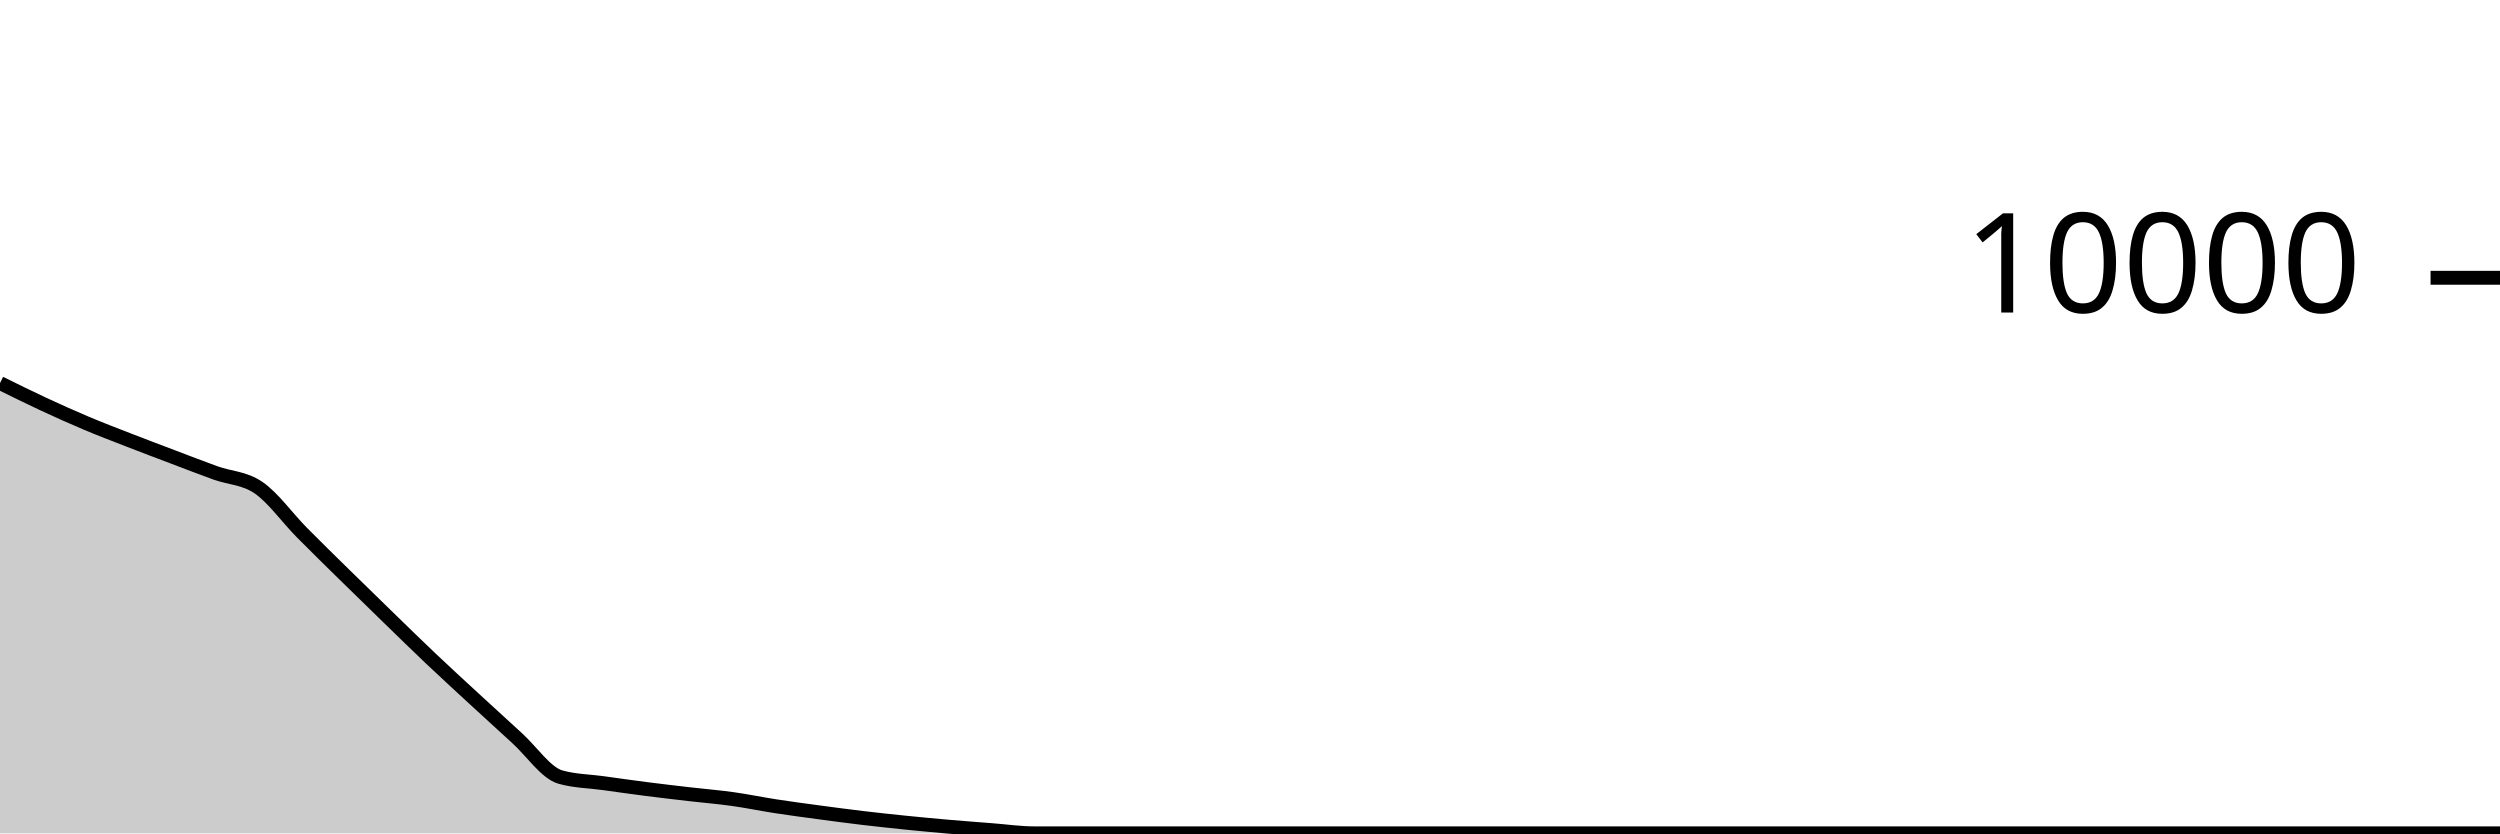
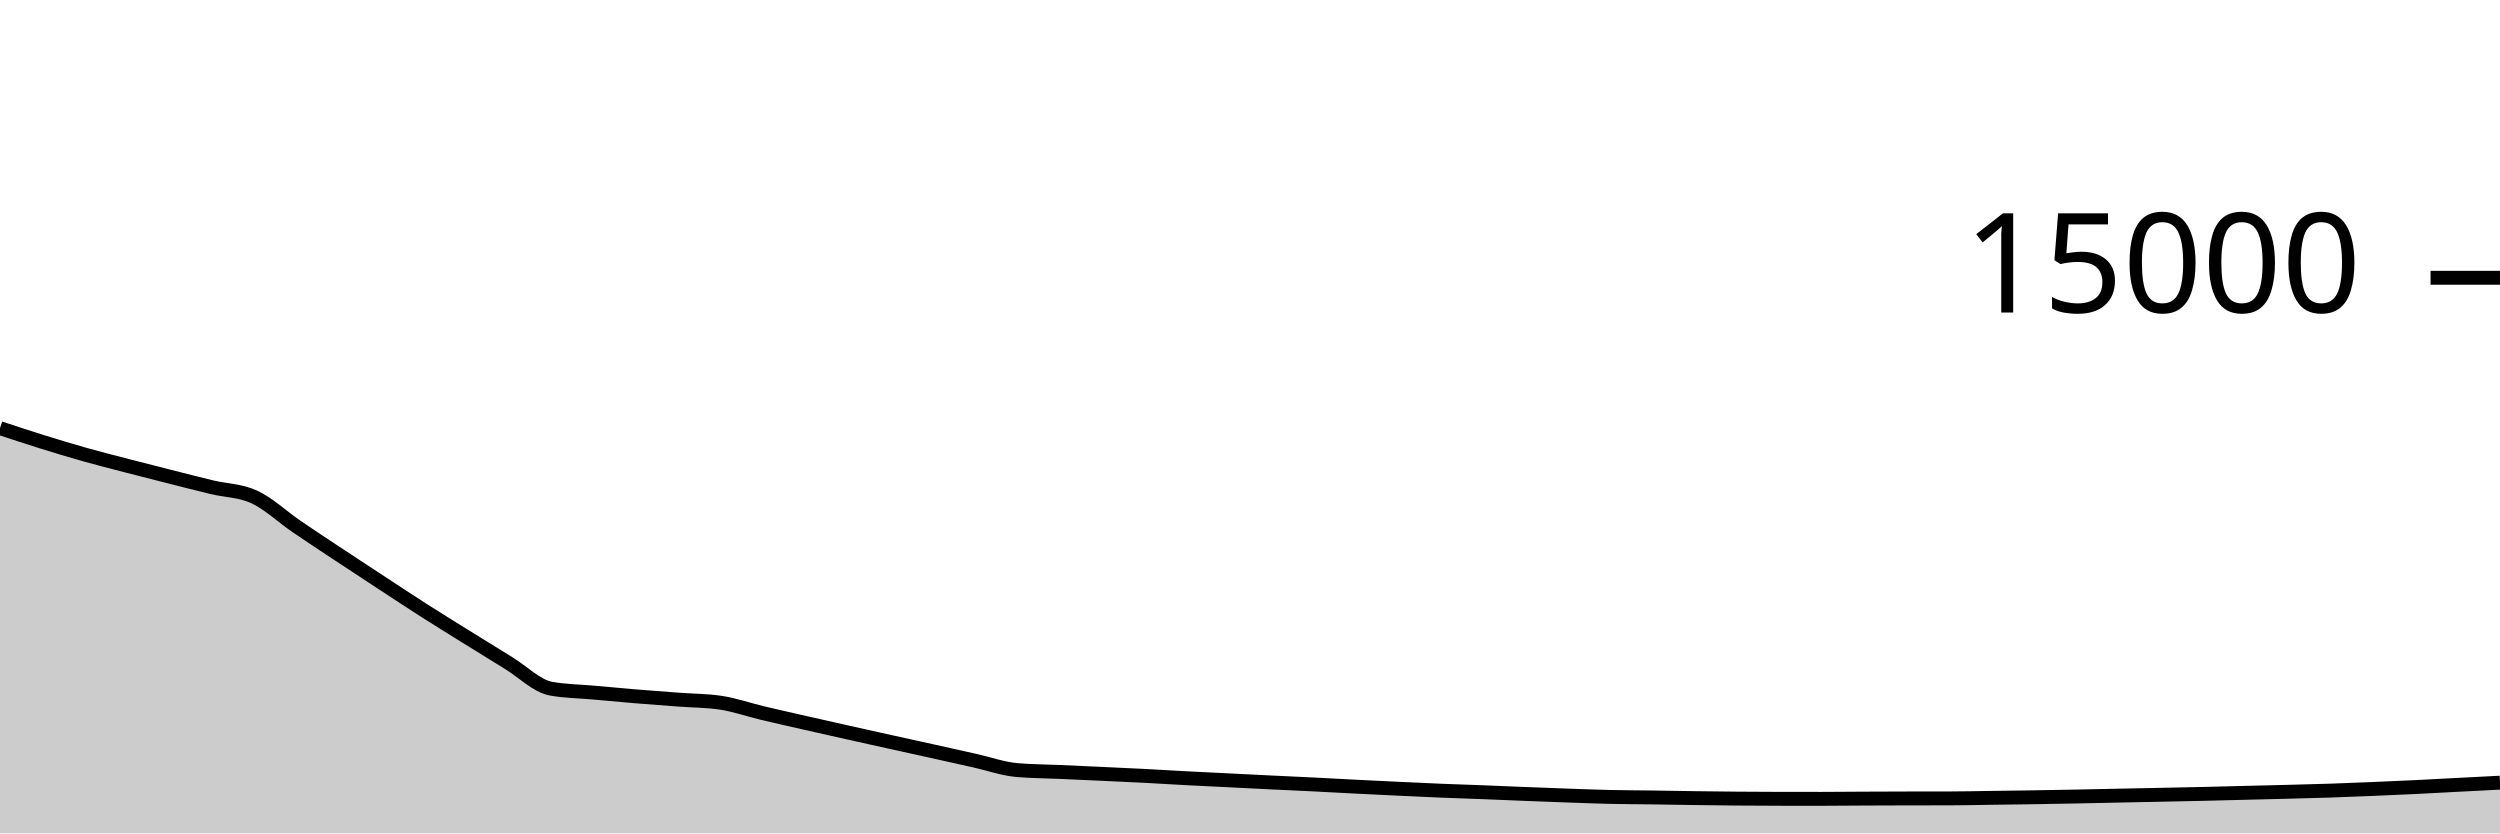
<svg xmlns="http://www.w3.org/2000/svg" viewBox="0 0 180 60">
  <g transform="translate(0,20)">
-     <path class="area" fill="rgba(0, 0, 0, 0.2)" d="M0,7.58C1.034,8.091,2.069,8.603,3.103,9.084C4.138,9.565,5.172,10.032,6.207,10.468C7.241,10.904,8.276,11.297,9.31,11.7C10.345,12.103,11.379,12.492,12.414,12.884C13.448,13.276,14.483,13.68,15.517,14.052C16.552,14.424,17.586,14.407,18.621,15.116C19.655,15.825,20.69,17.284,21.724,18.332C22.759,19.38,23.793,20.387,24.828,21.404C25.862,22.421,26.897,23.427,27.931,24.432C28.966,25.437,30,26.452,31.034,27.432C32.069,28.412,33.103,29.358,34.138,30.312C35.172,31.266,36.207,32.217,37.241,33.156C38.276,34.095,39.31,35.655,40.345,35.948C41.379,36.241,42.414,36.244,43.448,36.388C44.483,36.532,45.517,36.679,46.552,36.812C47.586,36.945,48.621,37.064,49.655,37.184C50.69,37.304,51.724,37.387,52.759,37.532C53.793,37.677,54.828,37.893,55.862,38.052C56.897,38.211,57.931,38.349,58.966,38.488C60,38.627,61.034,38.765,62.069,38.888C63.103,39.011,64.138,39.123,65.172,39.228C66.207,39.333,67.241,39.43,68.276,39.52C69.31,39.61,70.345,39.688,71.379,39.768C72.414,39.848,73.448,40,74.483,40C75.517,40,76.552,40,77.586,40C78.621,40,79.655,40,80.69,40C81.724,40,82.759,40,83.793,40C84.828,40,85.862,40,86.897,40C87.931,40,88.966,40,90,40C91.034,40,92.069,40,93.103,40C94.138,40,95.172,40,96.207,40C97.241,40,98.276,40,99.31,40C100.345,40,101.379,40,102.414,40C103.448,40,104.483,40,105.517,40C106.552,40,107.586,40,108.621,40C109.655,40,110.69,40,111.724,40C112.759,40,113.793,40,114.828,40C115.862,40,116.897,40,117.931,40C118.966,40,120,40,121.034,40C122.069,40,123.103,40,124.138,40C125.172,40,126.207,40,127.241,40C128.276,40,129.31,40,130.345,40C131.379,40,132.414,40,133.448,40C134.483,40,135.517,40,136.552,40C137.586,40,138.621,40,139.655,40C140.69,40,141.724,40,142.759,40C143.793,40,144.828,40,145.862,40C146.897,40,147.931,40,148.966,40C150,40,151.034,40,152.069,40C153.103,40,154.138,40,155.172,40C156.207,40,157.241,40,158.276,40C159.31,40,160.345,40,161.379,40C162.414,40,163.448,40,164.483,40C165.517,40,166.552,40,167.586,40C168.621,40,169.655,40,170.69,40C171.724,40,172.759,40,173.793,40C174.828,40,175.862,40,176.897,40C177.931,40,178.966,40,180,40L180,40C178.966,40,177.931,40,176.897,40C175.862,40,174.828,40,173.793,40C172.759,40,171.724,40,170.69,40C169.655,40,168.621,40,167.586,40C166.552,40,165.517,40,164.483,40C163.448,40,162.414,40,161.379,40C160.345,40,159.31,40,158.276,40C157.241,40,156.207,40,155.172,40C154.138,40,153.103,40,152.069,40C151.034,40,150,40,148.966,40C147.931,40,146.897,40,145.862,40C144.828,40,143.793,40,142.759,40C141.724,40,140.69,40,139.655,40C138.621,40,137.586,40,136.552,40C135.517,40,134.483,40,133.448,40C132.414,40,131.379,40,130.345,40C129.31,40,128.276,40,127.241,40C126.207,40,125.172,40,124.138,40C123.103,40,122.069,40,121.034,40C120,40,118.966,40,117.931,40C116.897,40,115.862,40,114.828,40C113.793,40,112.759,40,111.724,40C110.69,40,109.655,40,108.621,40C107.586,40,106.552,40,105.517,40C104.483,40,103.448,40,102.414,40C101.379,40,100.345,40,99.31,40C98.276,40,97.241,40,96.207,40C95.172,40,94.138,40,93.103,40C92.069,40,91.034,40,90,40C88.966,40,87.931,40,86.897,40C85.862,40,84.828,40,83.793,40C82.759,40,81.724,40,80.69,40C79.655,40,78.621,40,77.586,40C76.552,40,75.517,40,74.483,40C73.448,40,72.414,40,71.379,40C70.345,40,69.31,40,68.276,40C67.241,40,66.207,40,65.172,40C64.138,40,63.103,40,62.069,40C61.034,40,60,40,58.966,40C57.931,40,56.897,40,55.862,40C54.828,40,53.793,40,52.759,40C51.724,40,50.69,40,49.655,40C48.621,40,47.586,40,46.552,40C45.517,40,44.483,40,43.448,40C42.414,40,41.379,40,40.345,40C39.31,40,38.276,40,37.241,40C36.207,40,35.172,40,34.138,40C33.103,40,32.069,40,31.034,40C30,40,28.966,40,27.931,40C26.897,40,25.862,40,24.828,40C23.793,40,22.759,40,21.724,40C20.69,40,19.655,40,18.621,40C17.586,40,16.552,40,15.517,40C14.483,40,13.448,40,12.414,40C11.379,40,10.345,40,9.31,40C8.276,40,7.241,40,6.207,40C5.172,40,4.138,40,3.103,40C2.069,40,1.034,40,0,40Z" />
-     <path class="line" stroke="black" fill="none" d="M0,7.58C1.034,8.091,2.069,8.603,3.103,9.084C4.138,9.565,5.172,10.032,6.207,10.468C7.241,10.904,8.276,11.297,9.31,11.7C10.345,12.103,11.379,12.492,12.414,12.884C13.448,13.276,14.483,13.68,15.517,14.052C16.552,14.424,17.586,14.407,18.621,15.116C19.655,15.825,20.69,17.284,21.724,18.332C22.759,19.38,23.793,20.387,24.828,21.404C25.862,22.421,26.897,23.427,27.931,24.432C28.966,25.437,30,26.452,31.034,27.432C32.069,28.412,33.103,29.358,34.138,30.312C35.172,31.266,36.207,32.217,37.241,33.156C38.276,34.095,39.31,35.655,40.345,35.948C41.379,36.241,42.414,36.244,43.448,36.388C44.483,36.532,45.517,36.679,46.552,36.812C47.586,36.945,48.621,37.064,49.655,37.184C50.69,37.304,51.724,37.387,52.759,37.532C53.793,37.677,54.828,37.893,55.862,38.052C56.897,38.211,57.931,38.349,58.966,38.488C60,38.627,61.034,38.765,62.069,38.888C63.103,39.011,64.138,39.123,65.172,39.228C66.207,39.333,67.241,39.43,68.276,39.52C69.31,39.61,70.345,39.688,71.379,39.768C72.414,39.848,73.448,40,74.483,40C75.517,40,76.552,40,77.586,40C78.621,40,79.655,40,80.69,40C81.724,40,82.759,40,83.793,40C84.828,40,85.862,40,86.897,40C87.931,40,88.966,40,90,40C91.034,40,92.069,40,93.103,40C94.138,40,95.172,40,96.207,40C97.241,40,98.276,40,99.31,40C100.345,40,101.379,40,102.414,40C103.448,40,104.483,40,105.517,40C106.552,40,107.586,40,108.621,40C109.655,40,110.69,40,111.724,40C112.759,40,113.793,40,114.828,40C115.862,40,116.897,40,117.931,40C118.966,40,120,40,121.034,40C122.069,40,123.103,40,124.138,40C125.172,40,126.207,40,127.241,40C128.276,40,129.31,40,130.345,40C131.379,40,132.414,40,133.448,40C134.483,40,135.517,40,136.552,40C137.586,40,138.621,40,139.655,40C140.69,40,141.724,40,142.759,40C143.793,40,144.828,40,145.862,40C146.897,40,147.931,40,148.966,40C150,40,151.034,40,152.069,40C153.103,40,154.138,40,155.172,40C156.207,40,157.241,40,158.276,40C159.31,40,160.345,40,161.379,40C162.414,40,163.448,40,164.483,40C165.517,40,166.552,40,167.586,40C168.621,40,169.655,40,170.69,40C171.724,40,172.759,40,173.793,40C174.828,40,175.862,40,176.897,40C177.931,40,178.966,40,180,40" />
+     <path class="area" fill="rgba(0, 0, 0, 0.2)" d="M0,10.827C1.017,11.163,2.034,11.499,3.051,11.816C4.068,12.133,5.085,12.441,6.102,12.728C7.119,13.015,8.136,13.272,9.153,13.536C10.169,13.8,11.186,14.057,12.203,14.315C13.22,14.572,14.237,14.836,15.254,15.08C16.271,15.324,17.288,15.313,18.305,15.779C19.322,16.244,20.339,17.215,21.356,17.909C22.373,18.604,23.39,19.271,24.407,19.944C25.424,20.617,26.441,21.284,27.458,21.949C28.475,22.615,29.492,23.289,30.508,23.939C31.525,24.588,32.542,25.216,33.559,25.848C34.576,26.48,35.593,27.111,36.61,27.733C37.627,28.356,38.644,29.393,39.661,29.581C40.678,29.77,41.695,29.772,42.712,29.864C43.729,29.956,44.746,30.052,45.763,30.136C46.78,30.22,47.797,30.295,48.814,30.371C49.831,30.447,50.847,30.444,51.864,30.592C52.881,30.74,53.898,31.102,54.915,31.344C55.932,31.586,56.949,31.814,57.966,32.045C58.983,32.277,60,32.506,61.017,32.733C62.034,32.961,63.051,33.186,64.068,33.411C65.085,33.636,66.102,33.857,67.119,34.083C68.136,34.308,69.153,34.536,70.169,34.763C71.186,34.99,72.203,35.356,73.22,35.445C74.237,35.534,75.254,35.533,76.271,35.579C77.288,35.624,78.305,35.67,79.322,35.717C80.339,35.764,81.356,35.809,82.373,35.861C83.39,35.914,84.407,35.978,85.424,36.032C86.441,36.086,87.458,36.133,88.475,36.184C89.492,36.235,90.508,36.287,91.525,36.336C92.542,36.385,93.559,36.429,94.576,36.48C95.593,36.531,96.61,36.588,97.627,36.64C98.644,36.692,99.661,36.741,100.678,36.789C101.695,36.837,102.712,36.886,103.729,36.928C104.746,36.97,105.763,37,106.78,37.04C107.797,37.08,108.814,37.125,109.831,37.165C110.847,37.205,111.864,37.244,112.881,37.28C113.898,37.316,114.915,37.356,115.932,37.379C116.949,37.401,117.966,37.402,118.983,37.416C120,37.43,121.017,37.45,122.034,37.464C123.051,37.478,124.068,37.49,125.085,37.499C126.102,37.507,127.119,37.513,128.136,37.515C129.153,37.516,130.169,37.517,131.186,37.517C132.203,37.517,133.22,37.504,134.237,37.499C135.254,37.494,136.271,37.49,137.288,37.488C138.305,37.486,139.322,37.487,140.339,37.485C141.356,37.484,142.373,37.459,143.39,37.445C144.407,37.432,145.424,37.419,146.441,37.403C147.458,37.387,148.475,37.369,149.492,37.349C150.508,37.33,151.525,37.306,152.542,37.285C153.559,37.264,154.576,37.245,155.593,37.224C156.61,37.203,157.627,37.184,158.644,37.16C159.661,37.136,160.678,37.108,161.695,37.083C162.712,37.057,163.729,37.035,164.746,37.008C165.763,36.981,166.78,36.956,167.797,36.923C168.814,36.889,169.831,36.848,170.847,36.805C171.864,36.763,172.881,36.719,173.898,36.669C174.915,36.62,175.932,36.562,176.949,36.509C177.966,36.456,178.983,36.404,180,36.352L180,40C178.983,40,177.966,40,176.949,40C175.932,40,174.915,40,173.898,40C172.881,40,171.864,40,170.847,40C169.831,40,168.814,40,167.797,40C166.78,40,165.763,40,164.746,40C163.729,40,162.712,40,161.695,40C160.678,40,159.661,40,158.644,40C157.627,40,156.61,40,155.593,40C154.576,40,153.559,40,152.542,40C151.525,40,150.508,40,149.492,40C148.475,40,147.458,40,146.441,40C145.424,40,144.407,40,143.39,40C142.373,40,141.356,40,140.339,40C139.322,40,138.305,40,137.288,40C136.271,40,135.254,40,134.237,40C133.22,40,132.203,40,131.186,40C130.169,40,129.153,40,128.136,40C127.119,40,126.102,40,125.085,40C124.068,40,123.051,40,122.034,40C121.017,40,120,40,118.983,40C117.966,40,116.949,40,115.932,40C114.915,40,113.898,40,112.881,40C111.864,40,110.847,40,109.831,40C108.814,40,107.797,40,106.78,40C105.763,40,104.746,40,103.729,40C102.712,40,101.695,40,100.678,40C99.661,40,98.644,40,97.627,40C96.61,40,95.593,40,94.576,40C93.559,40,92.542,40,91.525,40C90.508,40,89.492,40,88.475,40C87.458,40,86.441,40,85.424,40C84.407,40,83.39,40,82.373,40C81.356,40,80.339,40,79.322,40C78.305,40,77.288,40,76.271,40C75.254,40,74.237,40,73.22,40C72.203,40,71.186,40,70.169,40C69.153,40,68.136,40,67.119,40C66.102,40,65.085,40,64.068,40C63.051,40,62.034,40,61.017,40C60,40,58.983,40,57.966,40C56.949,40,55.932,40,54.915,40C53.898,40,52.881,40,51.864,40C50.847,40,49.831,40,48.814,40C47.797,40,46.78,40,45.763,40C44.746,40,43.729,40,42.712,40C41.695,40,40.678,40,39.661,40C38.644,40,37.627,40,36.61,40C35.593,40,34.576,40,33.559,40C32.542,40,31.525,40,30.508,40C29.492,40,28.475,40,27.458,40C26.441,40,25.424,40,24.407,40C23.39,40,22.373,40,21.356,40C20.339,40,19.322,40,18.305,40C17.288,40,16.271,40,15.254,40C14.237,40,13.22,40,12.203,40C11.186,40,10.169,40,9.153,40C8.136,40,7.119,40,6.102,40C5.085,40,4.068,40,3.051,40C2.034,40,1.017,40,0,40Z" />
+     <path class="line" stroke="black" fill="none" d="M0,10.827C1.017,11.163,2.034,11.499,3.051,11.816C4.068,12.133,5.085,12.441,6.102,12.728C7.119,13.015,8.136,13.272,9.153,13.536C10.169,13.8,11.186,14.057,12.203,14.315C13.22,14.572,14.237,14.836,15.254,15.08C16.271,15.324,17.288,15.313,18.305,15.779C19.322,16.244,20.339,17.215,21.356,17.909C22.373,18.604,23.39,19.271,24.407,19.944C25.424,20.617,26.441,21.284,27.458,21.949C28.475,22.615,29.492,23.289,30.508,23.939C31.525,24.588,32.542,25.216,33.559,25.848C34.576,26.48,35.593,27.111,36.61,27.733C37.627,28.356,38.644,29.393,39.661,29.581C40.678,29.77,41.695,29.772,42.712,29.864C43.729,29.956,44.746,30.052,45.763,30.136C46.78,30.22,47.797,30.295,48.814,30.371C49.831,30.447,50.847,30.444,51.864,30.592C52.881,30.74,53.898,31.102,54.915,31.344C55.932,31.586,56.949,31.814,57.966,32.045C58.983,32.277,60,32.506,61.017,32.733C62.034,32.961,63.051,33.186,64.068,33.411C65.085,33.636,66.102,33.857,67.119,34.083C68.136,34.308,69.153,34.536,70.169,34.763C71.186,34.99,72.203,35.356,73.22,35.445C74.237,35.534,75.254,35.533,76.271,35.579C77.288,35.624,78.305,35.67,79.322,35.717C80.339,35.764,81.356,35.809,82.373,35.861C83.39,35.914,84.407,35.978,85.424,36.032C86.441,36.086,87.458,36.133,88.475,36.184C89.492,36.235,90.508,36.287,91.525,36.336C92.542,36.385,93.559,36.429,94.576,36.48C95.593,36.531,96.61,36.588,97.627,36.64C98.644,36.692,99.661,36.741,100.678,36.789C101.695,36.837,102.712,36.886,103.729,36.928C104.746,36.97,105.763,37,106.78,37.04C107.797,37.08,108.814,37.125,109.831,37.165C110.847,37.205,111.864,37.244,112.881,37.28C113.898,37.316,114.915,37.356,115.932,37.379C116.949,37.401,117.966,37.402,118.983,37.416C120,37.43,121.017,37.45,122.034,37.464C123.051,37.478,124.068,37.49,125.085,37.499C126.102,37.507,127.119,37.513,128.136,37.515C129.153,37.516,130.169,37.517,131.186,37.517C132.203,37.517,133.22,37.504,134.237,37.499C135.254,37.494,136.271,37.49,137.288,37.488C138.305,37.486,139.322,37.487,140.339,37.485C141.356,37.484,142.373,37.459,143.39,37.445C144.407,37.432,145.424,37.419,146.441,37.403C147.458,37.387,148.475,37.369,149.492,37.349C150.508,37.33,151.525,37.306,152.542,37.285C153.559,37.264,154.576,37.245,155.593,37.224C156.61,37.203,157.627,37.184,158.644,37.16C159.661,37.136,160.678,37.108,161.695,37.083C162.712,37.057,163.729,37.035,164.746,37.008C165.763,36.981,166.78,36.956,167.797,36.923C168.814,36.889,169.831,36.848,170.847,36.805C171.864,36.763,172.881,36.719,173.898,36.669C174.915,36.62,175.932,36.562,176.949,36.509C177.966,36.456,178.983,36.404,180,36.352" />
    <path class="axis-ceiling" stroke-width="1" stroke="black" fill="none" d="M175,0L180,0" />
-     <text class="axis-ceiling-label" font-family="sans-serif" text-anchor="end" font-size="10px" x="170" y="2.5">10000</text>
+     <text class="axis-ceiling-label" font-family="sans-serif" text-anchor="end" font-size="10px" x="170" y="2.5">15000</text>
  </g>
</svg>
